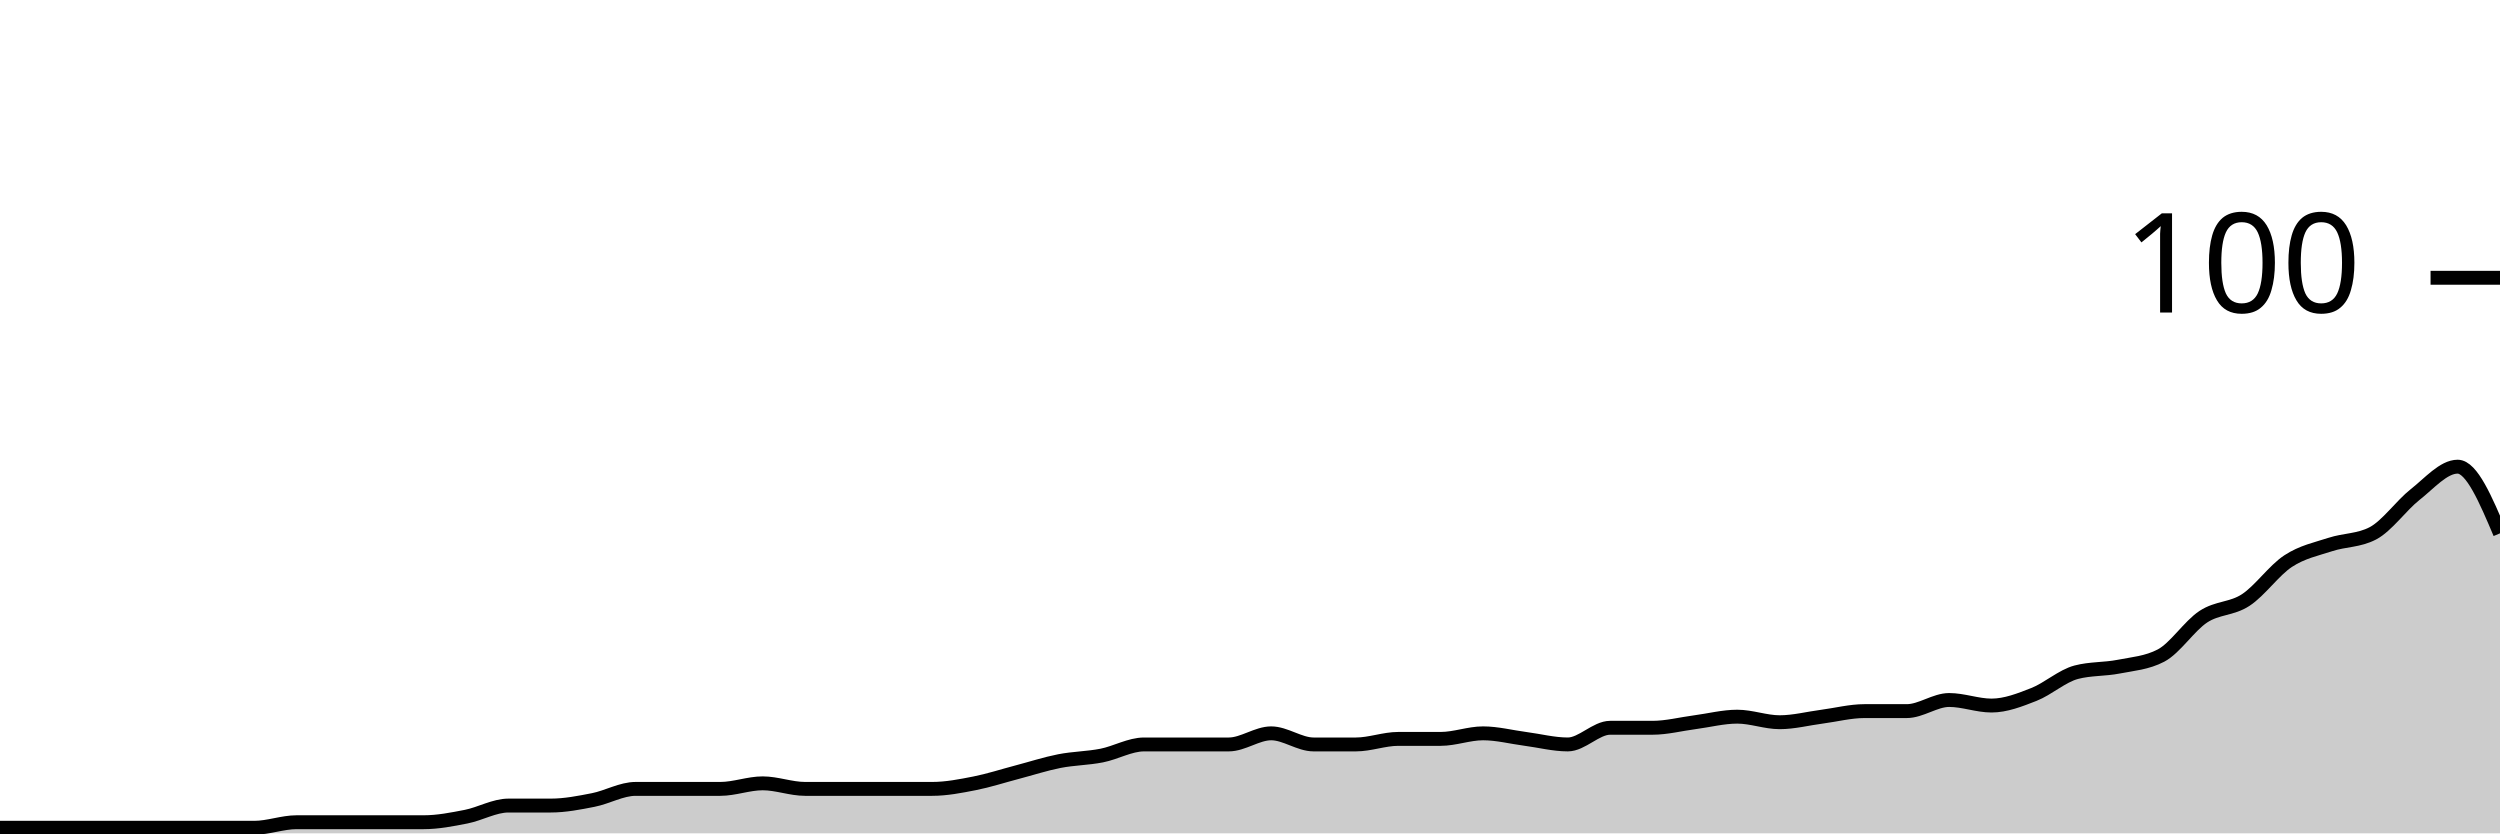
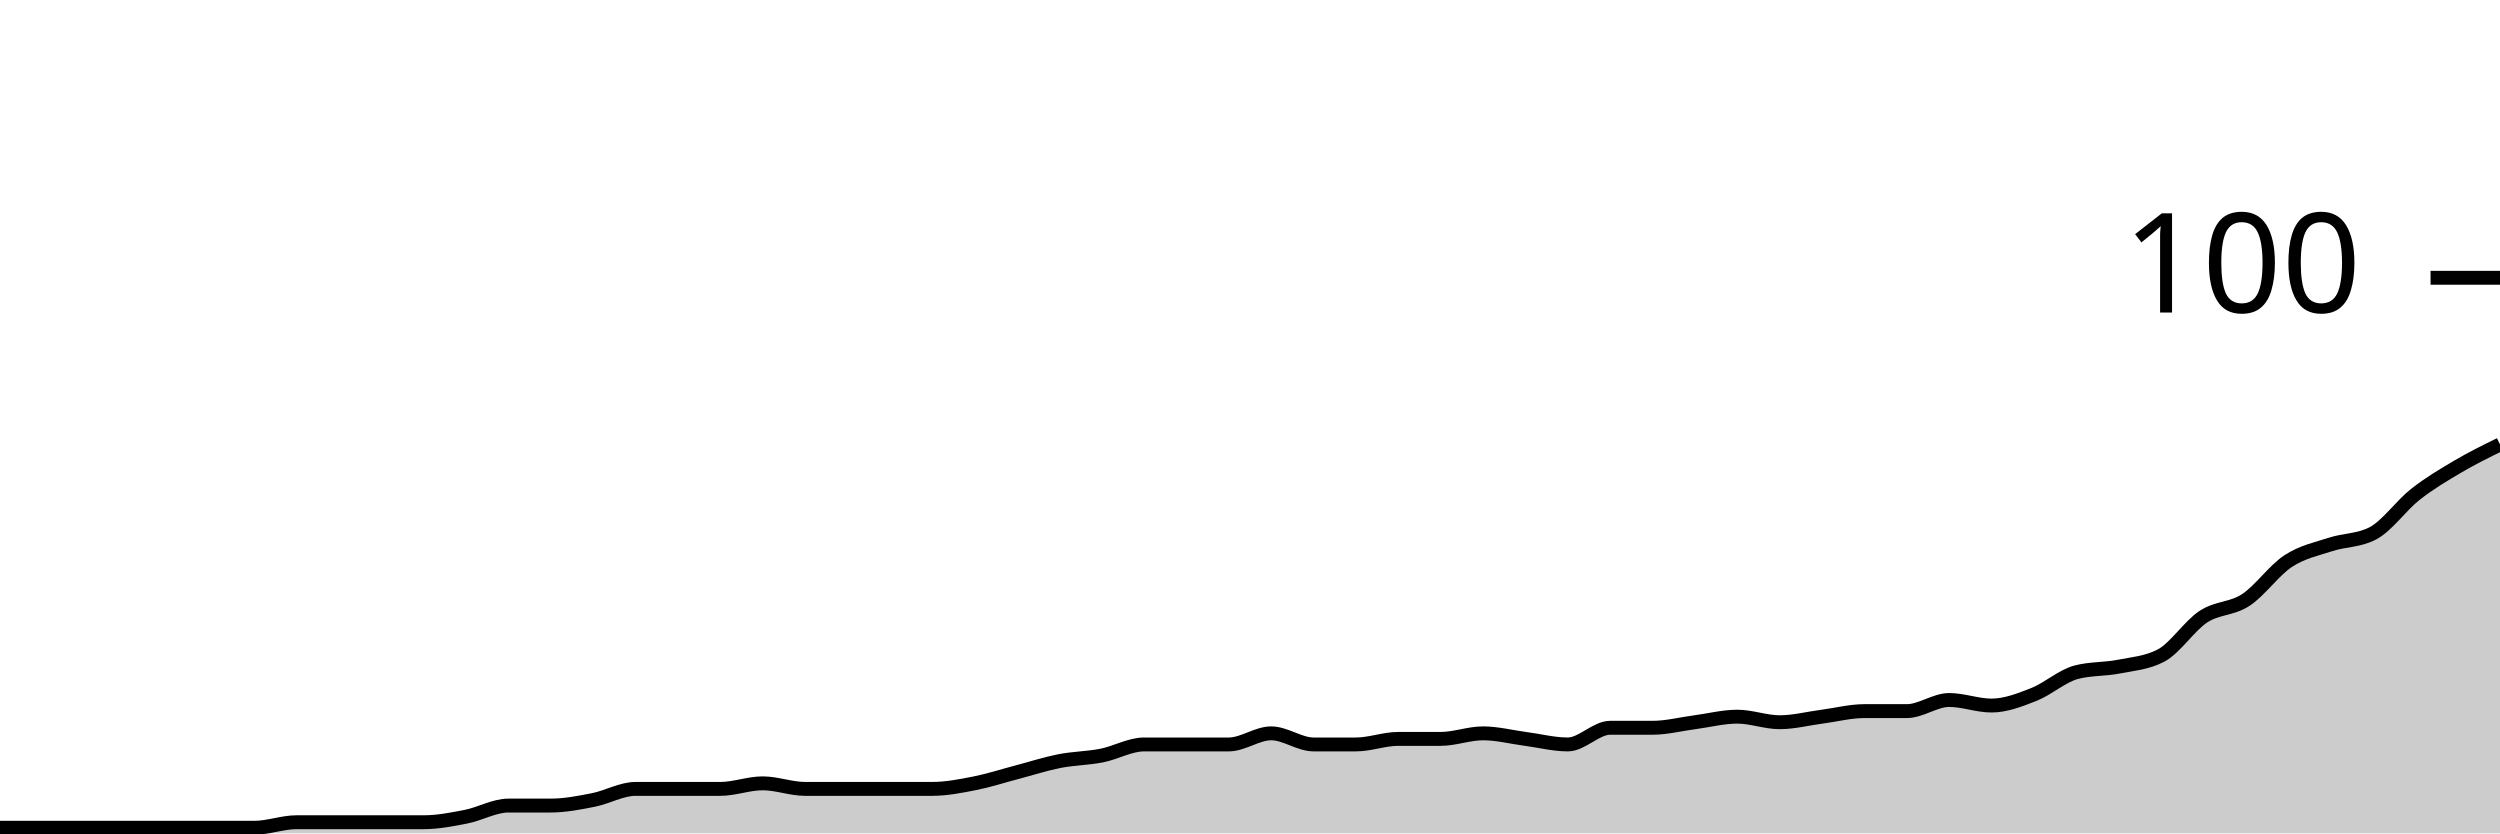
<svg xmlns="http://www.w3.org/2000/svg" viewBox="0 0 180 60">
  <g transform="translate(0,20)">
-     <path class="area" fill="rgba(0, 0, 0, 0.2)" d="M0,39.6C1.017,39.6,2.034,39.6,3.051,39.6C4.068,39.6,5.085,39.6,6.102,39.6C7.119,39.6,8.136,39.6,9.153,39.6C10.169,39.6,11.186,39.6,12.203,39.6C13.22,39.6,14.237,39.6,15.254,39.6C16.271,39.6,17.288,39.6,18.305,39.6C19.322,39.6,20.339,39.2,21.356,39.2C22.373,39.2,23.39,39.2,24.407,39.2C25.424,39.2,26.441,39.2,27.458,39.2C28.475,39.2,29.492,39.2,30.508,39.2C31.525,39.2,32.542,39,33.559,38.8C34.576,38.6,35.593,38,36.61,38C37.627,38,38.644,38,39.661,38C40.678,38,41.695,37.8,42.712,37.6C43.729,37.4,44.746,36.8,45.763,36.8C46.78,36.8,47.797,36.8,48.814,36.8C49.831,36.8,50.847,36.8,51.864,36.8C52.881,36.8,53.898,36.4,54.915,36.4C55.932,36.4,56.949,36.8,57.966,36.8C58.983,36.8,60,36.8,61.017,36.8C62.034,36.8,63.051,36.8,64.068,36.8C65.085,36.8,66.102,36.8,67.119,36.8C68.136,36.8,69.153,36.6,70.169,36.4C71.186,36.2,72.203,35.867,73.22,35.6C74.237,35.333,75.254,35,76.271,34.8C77.288,34.6,78.305,34.6,79.322,34.4C80.339,34.2,81.356,33.6,82.373,33.6C83.39,33.6,84.407,33.6,85.424,33.6C86.441,33.6,87.458,33.6,88.475,33.6C89.492,33.6,90.508,32.8,91.525,32.8C92.542,32.8,93.559,33.6,94.576,33.6C95.593,33.6,96.61,33.6,97.627,33.6C98.644,33.6,99.661,33.2,100.678,33.2C101.695,33.2,102.712,33.2,103.729,33.2C104.746,33.2,105.763,32.8,106.78,32.8C107.797,32.8,108.814,33.067,109.831,33.2C110.847,33.333,111.864,33.6,112.881,33.6C113.898,33.6,114.915,32.4,115.932,32.4C116.949,32.4,117.966,32.4,118.983,32.4C120,32.4,121.017,32.133,122.034,32C123.051,31.867,124.068,31.6,125.085,31.6C126.102,31.6,127.119,32,128.136,32C129.153,32,130.169,31.733,131.186,31.6C132.203,31.467,133.22,31.2,134.237,31.2C135.254,31.2,136.271,31.2,137.288,31.2C138.305,31.2,139.322,30.4,140.339,30.4C141.356,30.4,142.373,30.8,143.39,30.8C144.407,30.8,145.424,30.4,146.441,30C147.458,29.6,148.475,28.667,149.492,28.4C150.508,28.133,151.525,28.2,152.542,28C153.559,27.8,154.576,27.733,155.593,27.2C156.61,26.667,157.627,25.067,158.644,24.4C159.661,23.733,160.678,23.867,161.695,23.2C162.712,22.533,163.729,21.067,164.746,20.4C165.763,19.733,166.78,19.533,167.797,19.2C168.814,18.867,169.831,18.933,170.847,18.4C171.864,17.867,172.881,16.4,173.898,15.6C174.915,14.8,175.932,13.6,176.949,13.6C177.966,13.6,178.983,16,180,18.4L180,40C178.983,40,177.966,40,176.949,40C175.932,40,174.915,40,173.898,40C172.881,40,171.864,40,170.847,40C169.831,40,168.814,40,167.797,40C166.78,40,165.763,40,164.746,40C163.729,40,162.712,40,161.695,40C160.678,40,159.661,40,158.644,40C157.627,40,156.61,40,155.593,40C154.576,40,153.559,40,152.542,40C151.525,40,150.508,40,149.492,40C148.475,40,147.458,40,146.441,40C145.424,40,144.407,40,143.39,40C142.373,40,141.356,40,140.339,40C139.322,40,138.305,40,137.288,40C136.271,40,135.254,40,134.237,40C133.22,40,132.203,40,131.186,40C130.169,40,129.153,40,128.136,40C127.119,40,126.102,40,125.085,40C124.068,40,123.051,40,122.034,40C121.017,40,120,40,118.983,40C117.966,40,116.949,40,115.932,40C114.915,40,113.898,40,112.881,40C111.864,40,110.847,40,109.831,40C108.814,40,107.797,40,106.78,40C105.763,40,104.746,40,103.729,40C102.712,40,101.695,40,100.678,40C99.661,40,98.644,40,97.627,40C96.61,40,95.593,40,94.576,40C93.559,40,92.542,40,91.525,40C90.508,40,89.492,40,88.475,40C87.458,40,86.441,40,85.424,40C84.407,40,83.39,40,82.373,40C81.356,40,80.339,40,79.322,40C78.305,40,77.288,40,76.271,40C75.254,40,74.237,40,73.22,40C72.203,40,71.186,40,70.169,40C69.153,40,68.136,40,67.119,40C66.102,40,65.085,40,64.068,40C63.051,40,62.034,40,61.017,40C60,40,58.983,40,57.966,40C56.949,40,55.932,40,54.915,40C53.898,40,52.881,40,51.864,40C50.847,40,49.831,40,48.814,40C47.797,40,46.78,40,45.763,40C44.746,40,43.729,40,42.712,40C41.695,40,40.678,40,39.661,40C38.644,40,37.627,40,36.61,40C35.593,40,34.576,40,33.559,40C32.542,40,31.525,40,30.508,40C29.492,40,28.475,40,27.458,40C26.441,40,25.424,40,24.407,40C23.39,40,22.373,40,21.356,40C20.339,40,19.322,40,18.305,40C17.288,40,16.271,40,15.254,40C14.237,40,13.22,40,12.203,40C11.186,40,10.169,40,9.153,40C8.136,40,7.119,40,6.102,40C5.085,40,4.068,40,3.051,40C2.034,40,1.017,40,0,40Z" />
-     <path class="line" stroke="black" fill="none" d="M0,39.6C1.017,39.6,2.034,39.6,3.051,39.6C4.068,39.6,5.085,39.6,6.102,39.6C7.119,39.6,8.136,39.6,9.153,39.6C10.169,39.6,11.186,39.6,12.203,39.6C13.22,39.6,14.237,39.6,15.254,39.6C16.271,39.6,17.288,39.6,18.305,39.6C19.322,39.6,20.339,39.2,21.356,39.2C22.373,39.2,23.39,39.2,24.407,39.2C25.424,39.2,26.441,39.2,27.458,39.2C28.475,39.2,29.492,39.2,30.508,39.2C31.525,39.2,32.542,39,33.559,38.8C34.576,38.6,35.593,38,36.61,38C37.627,38,38.644,38,39.661,38C40.678,38,41.695,37.8,42.712,37.6C43.729,37.4,44.746,36.8,45.763,36.8C46.78,36.8,47.797,36.8,48.814,36.8C49.831,36.8,50.847,36.8,51.864,36.8C52.881,36.8,53.898,36.4,54.915,36.4C55.932,36.4,56.949,36.8,57.966,36.8C58.983,36.8,60,36.8,61.017,36.8C62.034,36.8,63.051,36.8,64.068,36.8C65.085,36.8,66.102,36.8,67.119,36.8C68.136,36.8,69.153,36.6,70.169,36.4C71.186,36.2,72.203,35.867,73.22,35.6C74.237,35.333,75.254,35,76.271,34.8C77.288,34.6,78.305,34.6,79.322,34.4C80.339,34.2,81.356,33.6,82.373,33.6C83.39,33.6,84.407,33.6,85.424,33.6C86.441,33.6,87.458,33.6,88.475,33.6C89.492,33.6,90.508,32.8,91.525,32.8C92.542,32.8,93.559,33.6,94.576,33.6C95.593,33.6,96.61,33.6,97.627,33.6C98.644,33.6,99.661,33.2,100.678,33.2C101.695,33.2,102.712,33.2,103.729,33.2C104.746,33.2,105.763,32.8,106.78,32.8C107.797,32.8,108.814,33.067,109.831,33.2C110.847,33.333,111.864,33.6,112.881,33.6C113.898,33.6,114.915,32.4,115.932,32.4C116.949,32.4,117.966,32.4,118.983,32.4C120,32.4,121.017,32.133,122.034,32C123.051,31.867,124.068,31.6,125.085,31.6C126.102,31.6,127.119,32,128.136,32C129.153,32,130.169,31.733,131.186,31.6C132.203,31.467,133.22,31.2,134.237,31.2C135.254,31.2,136.271,31.2,137.288,31.2C138.305,31.2,139.322,30.4,140.339,30.4C141.356,30.4,142.373,30.8,143.39,30.8C144.407,30.8,145.424,30.4,146.441,30C147.458,29.6,148.475,28.667,149.492,28.4C150.508,28.133,151.525,28.2,152.542,28C153.559,27.8,154.576,27.733,155.593,27.2C156.61,26.667,157.627,25.067,158.644,24.4C159.661,23.733,160.678,23.867,161.695,23.2C162.712,22.533,163.729,21.067,164.746,20.4C165.763,19.733,166.78,19.533,167.797,19.2C168.814,18.867,169.831,18.933,170.847,18.4C171.864,17.867,172.881,16.4,173.898,15.6C174.915,14.8,175.932,13.6,176.949,13.6C177.966,13.6,178.983,16,180,18.4" />
+     <path class="area" fill="rgba(0, 0, 0, 0.2)" d="M0,39.6C1.017,39.6,2.034,39.6,3.051,39.6C4.068,39.6,5.085,39.6,6.102,39.6C7.119,39.6,8.136,39.6,9.153,39.6C10.169,39.6,11.186,39.6,12.203,39.6C13.22,39.6,14.237,39.6,15.254,39.6C16.271,39.6,17.288,39.6,18.305,39.6C19.322,39.6,20.339,39.2,21.356,39.2C22.373,39.2,23.39,39.2,24.407,39.2C25.424,39.2,26.441,39.2,27.458,39.2C28.475,39.2,29.492,39.2,30.508,39.2C31.525,39.2,32.542,39,33.559,38.8C34.576,38.6,35.593,38,36.61,38C37.627,38,38.644,38,39.661,38C40.678,38,41.695,37.8,42.712,37.6C43.729,37.4,44.746,36.8,45.763,36.8C46.78,36.8,47.797,36.8,48.814,36.8C49.831,36.8,50.847,36.8,51.864,36.8C52.881,36.8,53.898,36.4,54.915,36.4C55.932,36.4,56.949,36.8,57.966,36.8C58.983,36.8,60,36.8,61.017,36.8C62.034,36.8,63.051,36.8,64.068,36.8C65.085,36.8,66.102,36.8,67.119,36.8C68.136,36.8,69.153,36.6,70.169,36.4C71.186,36.2,72.203,35.867,73.22,35.6C74.237,35.333,75.254,35,76.271,34.8C77.288,34.6,78.305,34.6,79.322,34.4C80.339,34.2,81.356,33.6,82.373,33.6C83.39,33.6,84.407,33.6,85.424,33.6C86.441,33.6,87.458,33.6,88.475,33.6C89.492,33.6,90.508,32.8,91.525,32.8C92.542,32.8,93.559,33.6,94.576,33.6C95.593,33.6,96.61,33.6,97.627,33.6C98.644,33.6,99.661,33.2,100.678,33.2C101.695,33.2,102.712,33.2,103.729,33.2C104.746,33.2,105.763,32.8,106.78,32.8C107.797,32.8,108.814,33.067,109.831,33.2C110.847,33.333,111.864,33.6,112.881,33.6C113.898,33.6,114.915,32.4,115.932,32.4C116.949,32.4,117.966,32.4,118.983,32.4C120,32.4,121.017,32.133,122.034,32C123.051,31.867,124.068,31.6,125.085,31.6C126.102,31.6,127.119,32,128.136,32C129.153,32,130.169,31.733,131.186,31.6C132.203,31.467,133.22,31.2,134.237,31.2C135.254,31.2,136.271,31.2,137.288,31.2C138.305,31.2,139.322,30.4,140.339,30.4C141.356,30.4,142.373,30.8,143.39,30.8C144.407,30.8,145.424,30.4,146.441,30C147.458,29.6,148.475,28.667,149.492,28.4C150.508,28.133,151.525,28.2,152.542,28C153.559,27.8,154.576,27.733,155.593,27.2C156.61,26.667,157.627,25.067,158.644,24.4C159.661,23.733,160.678,23.867,161.695,23.2C162.712,22.533,163.729,21.067,164.746,20.4C165.763,19.733,166.78,19.533,167.797,19.2C168.814,18.867,169.831,18.933,170.847,18.4C171.864,17.867,172.881,16.4,173.898,15.6C174.915,14.8,175.932,14.2,176.949,13.6C177.966,13,178.983,12.5,180,12L180,40C178.983,40,177.966,40,176.949,40C175.932,40,174.915,40,173.898,40C172.881,40,171.864,40,170.847,40C169.831,40,168.814,40,167.797,40C166.78,40,165.763,40,164.746,40C163.729,40,162.712,40,161.695,40C160.678,40,159.661,40,158.644,40C157.627,40,156.61,40,155.593,40C154.576,40,153.559,40,152.542,40C151.525,40,150.508,40,149.492,40C148.475,40,147.458,40,146.441,40C145.424,40,144.407,40,143.39,40C142.373,40,141.356,40,140.339,40C139.322,40,138.305,40,137.288,40C136.271,40,135.254,40,134.237,40C133.22,40,132.203,40,131.186,40C130.169,40,129.153,40,128.136,40C127.119,40,126.102,40,125.085,40C124.068,40,123.051,40,122.034,40C121.017,40,120,40,118.983,40C117.966,40,116.949,40,115.932,40C114.915,40,113.898,40,112.881,40C111.864,40,110.847,40,109.831,40C108.814,40,107.797,40,106.78,40C105.763,40,104.746,40,103.729,40C102.712,40,101.695,40,100.678,40C99.661,40,98.644,40,97.627,40C96.61,40,95.593,40,94.576,40C93.559,40,92.542,40,91.525,40C90.508,40,89.492,40,88.475,40C87.458,40,86.441,40,85.424,40C84.407,40,83.39,40,82.373,40C81.356,40,80.339,40,79.322,40C78.305,40,77.288,40,76.271,40C75.254,40,74.237,40,73.22,40C72.203,40,71.186,40,70.169,40C69.153,40,68.136,40,67.119,40C66.102,40,65.085,40,64.068,40C63.051,40,62.034,40,61.017,40C60,40,58.983,40,57.966,40C56.949,40,55.932,40,54.915,40C53.898,40,52.881,40,51.864,40C50.847,40,49.831,40,48.814,40C47.797,40,46.78,40,45.763,40C44.746,40,43.729,40,42.712,40C41.695,40,40.678,40,39.661,40C38.644,40,37.627,40,36.61,40C35.593,40,34.576,40,33.559,40C32.542,40,31.525,40,30.508,40C29.492,40,28.475,40,27.458,40C26.441,40,25.424,40,24.407,40C23.39,40,22.373,40,21.356,40C20.339,40,19.322,40,18.305,40C17.288,40,16.271,40,15.254,40C14.237,40,13.22,40,12.203,40C11.186,40,10.169,40,9.153,40C8.136,40,7.119,40,6.102,40C5.085,40,4.068,40,3.051,40C2.034,40,1.017,40,0,40Z" />
+     <path class="line" stroke="black" fill="none" d="M0,39.6C1.017,39.6,2.034,39.6,3.051,39.6C4.068,39.6,5.085,39.6,6.102,39.6C7.119,39.6,8.136,39.6,9.153,39.6C10.169,39.6,11.186,39.6,12.203,39.6C13.22,39.6,14.237,39.6,15.254,39.6C16.271,39.6,17.288,39.6,18.305,39.6C19.322,39.6,20.339,39.2,21.356,39.2C22.373,39.2,23.39,39.2,24.407,39.2C25.424,39.2,26.441,39.2,27.458,39.2C28.475,39.2,29.492,39.2,30.508,39.2C31.525,39.2,32.542,39,33.559,38.8C34.576,38.6,35.593,38,36.61,38C37.627,38,38.644,38,39.661,38C40.678,38,41.695,37.8,42.712,37.6C43.729,37.4,44.746,36.8,45.763,36.8C46.78,36.8,47.797,36.8,48.814,36.8C49.831,36.8,50.847,36.8,51.864,36.8C52.881,36.8,53.898,36.4,54.915,36.4C55.932,36.4,56.949,36.8,57.966,36.8C58.983,36.8,60,36.8,61.017,36.8C62.034,36.8,63.051,36.8,64.068,36.8C65.085,36.8,66.102,36.8,67.119,36.8C68.136,36.8,69.153,36.6,70.169,36.4C71.186,36.2,72.203,35.867,73.22,35.6C74.237,35.333,75.254,35,76.271,34.8C77.288,34.6,78.305,34.6,79.322,34.4C80.339,34.2,81.356,33.6,82.373,33.6C83.39,33.6,84.407,33.6,85.424,33.6C86.441,33.6,87.458,33.6,88.475,33.6C89.492,33.6,90.508,32.8,91.525,32.8C92.542,32.8,93.559,33.6,94.576,33.6C95.593,33.6,96.61,33.6,97.627,33.6C98.644,33.6,99.661,33.2,100.678,33.2C101.695,33.2,102.712,33.2,103.729,33.2C104.746,33.2,105.763,32.8,106.78,32.8C107.797,32.8,108.814,33.067,109.831,33.2C110.847,33.333,111.864,33.6,112.881,33.6C113.898,33.6,114.915,32.4,115.932,32.4C116.949,32.4,117.966,32.4,118.983,32.4C120,32.4,121.017,32.133,122.034,32C123.051,31.867,124.068,31.6,125.085,31.6C126.102,31.6,127.119,32,128.136,32C129.153,32,130.169,31.733,131.186,31.6C132.203,31.467,133.22,31.2,134.237,31.2C135.254,31.2,136.271,31.2,137.288,31.2C138.305,31.2,139.322,30.4,140.339,30.4C141.356,30.4,142.373,30.8,143.39,30.8C144.407,30.8,145.424,30.4,146.441,30C147.458,29.6,148.475,28.667,149.492,28.4C150.508,28.133,151.525,28.2,152.542,28C153.559,27.8,154.576,27.733,155.593,27.2C156.61,26.667,157.627,25.067,158.644,24.4C159.661,23.733,160.678,23.867,161.695,23.2C162.712,22.533,163.729,21.067,164.746,20.4C165.763,19.733,166.78,19.533,167.797,19.2C168.814,18.867,169.831,18.933,170.847,18.4C171.864,17.867,172.881,16.4,173.898,15.6C174.915,14.8,175.932,14.2,176.949,13.6C177.966,13,178.983,12.5,180,12" />
    <path class="axis-ceiling" stroke-width="1" stroke="black" fill="none" d="M175,0L180,0" />
    <text class="axis-ceiling-label" font-family="sans-serif" text-anchor="end" font-size="10px" x="170" y="2.5">100</text>
  </g>
</svg>
